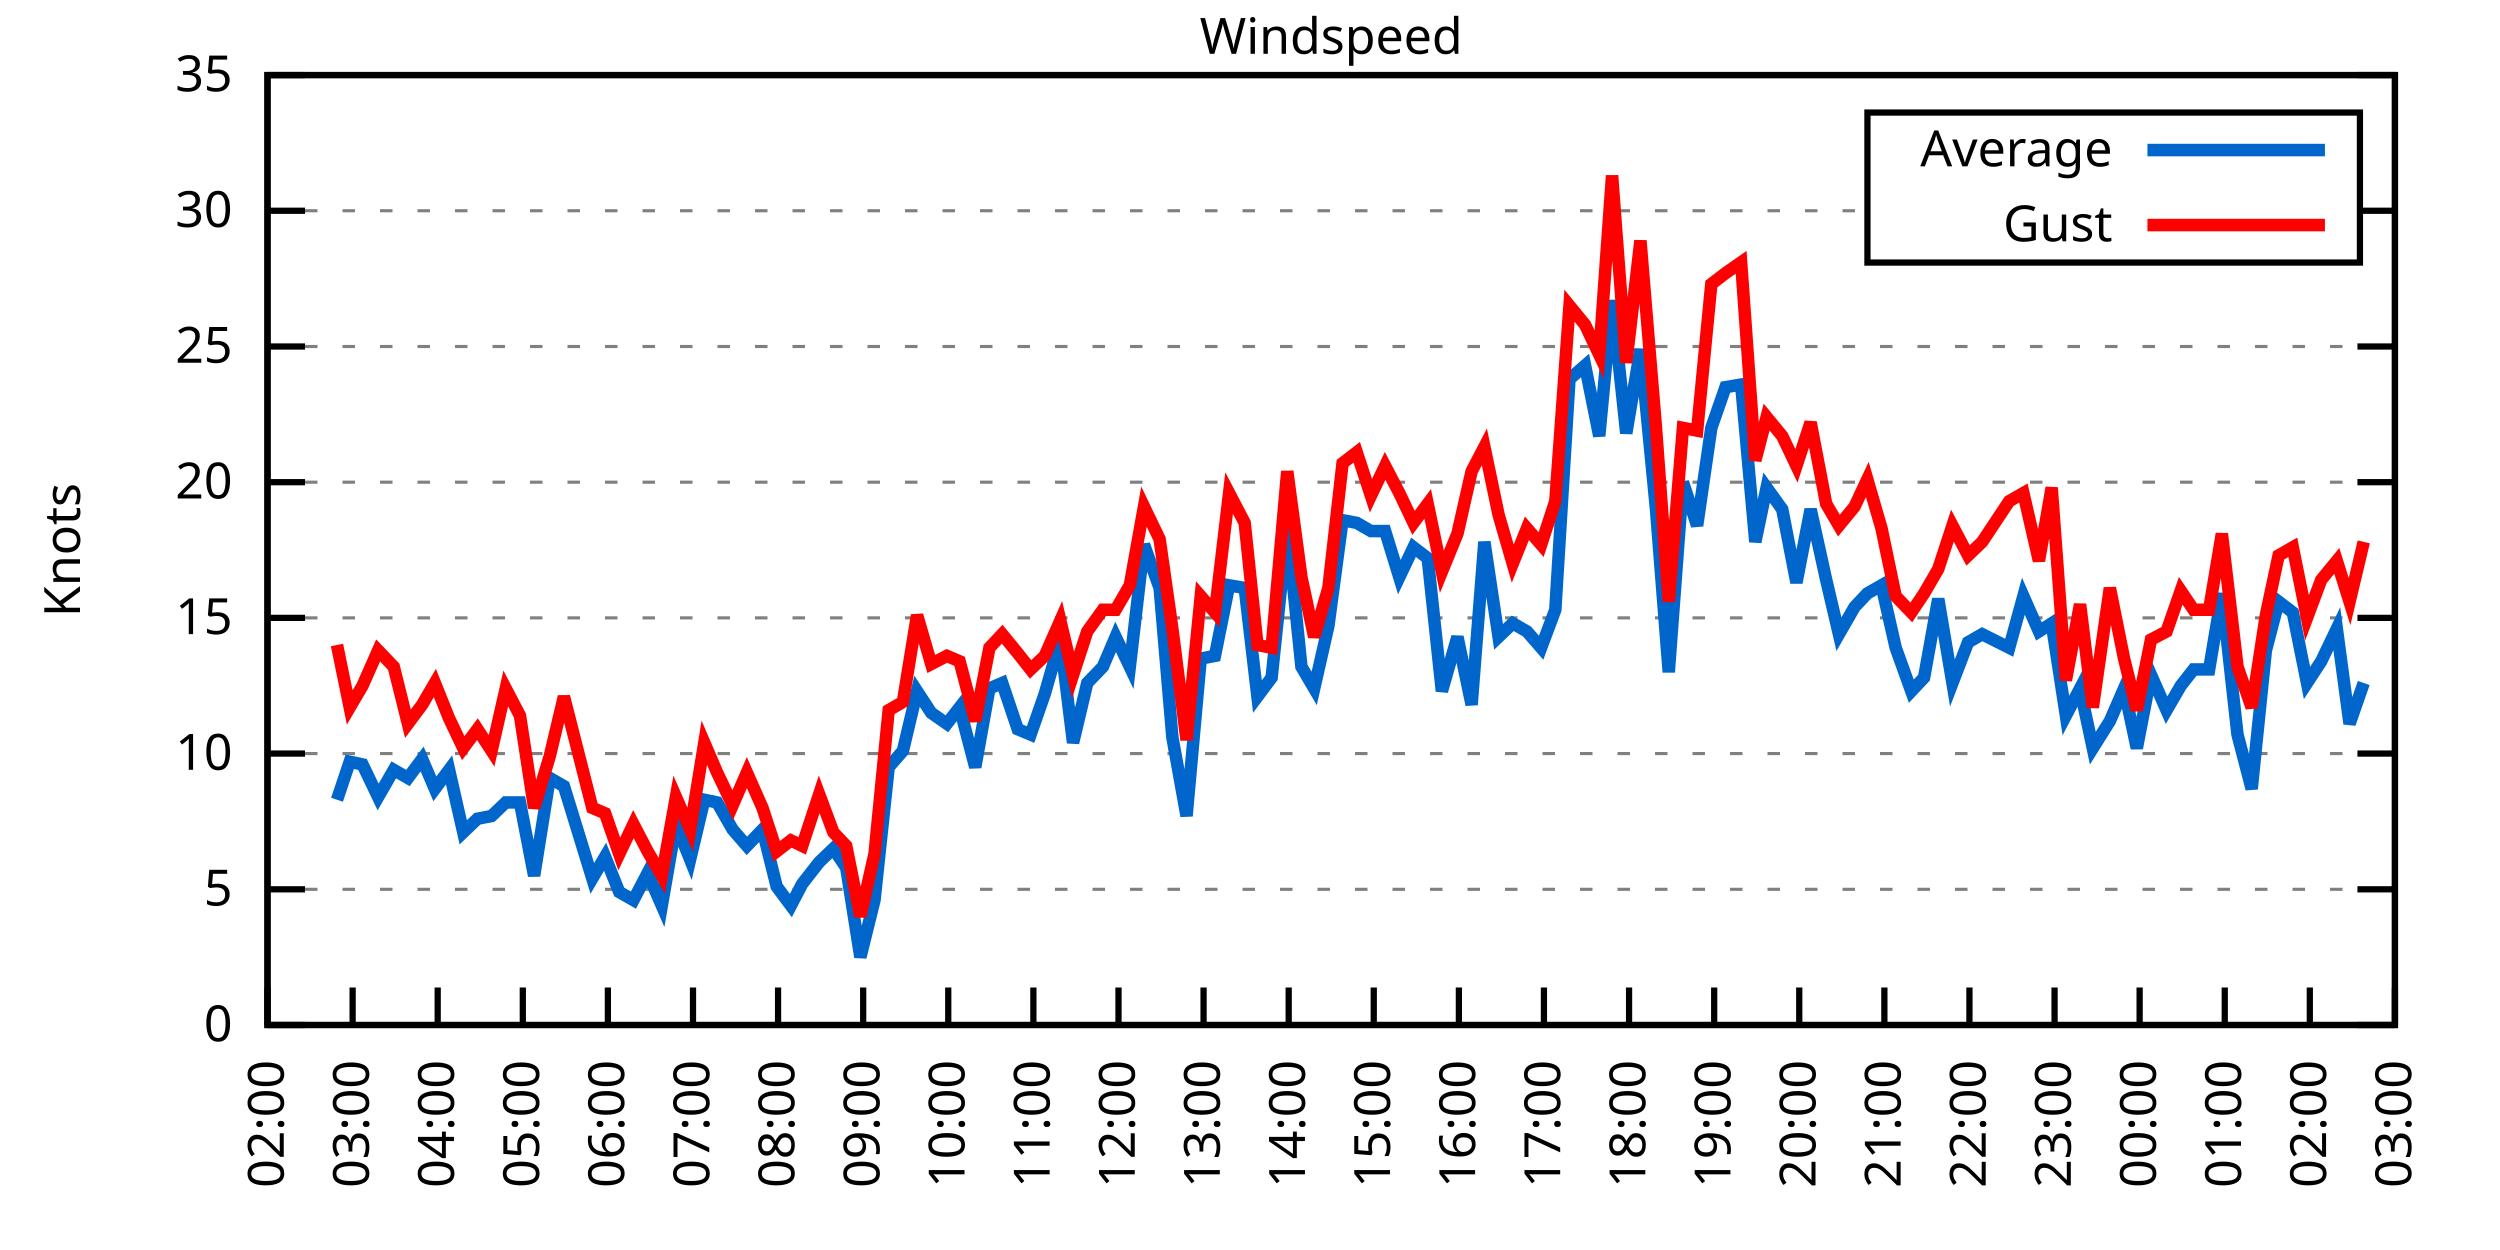
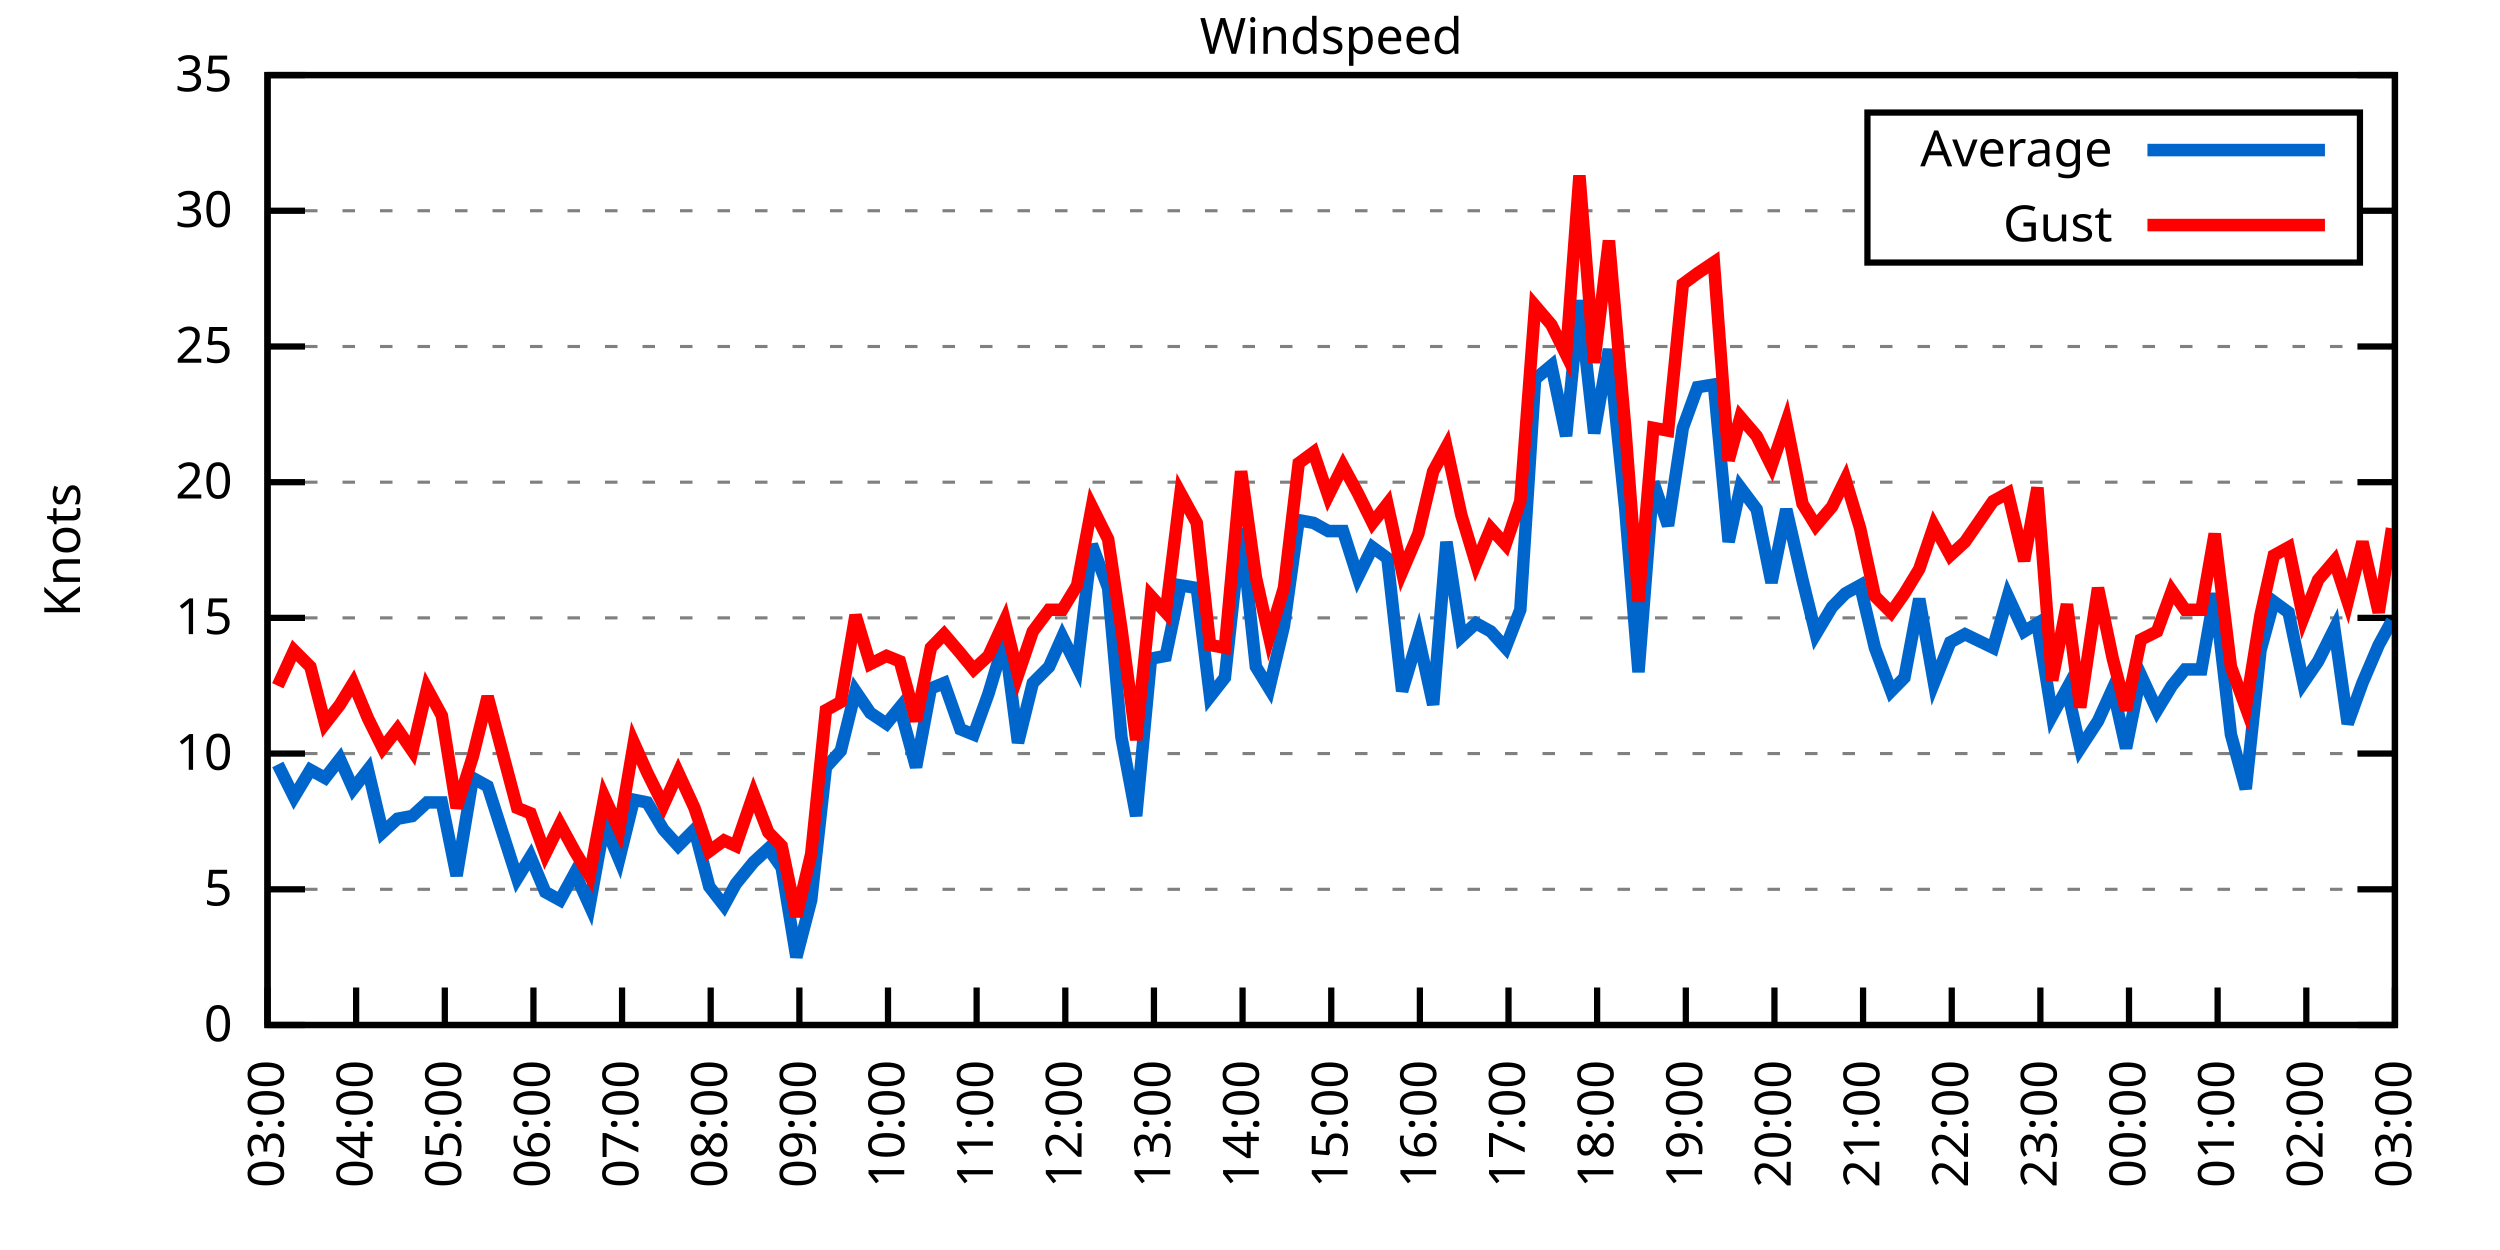
<svg xmlns="http://www.w3.org/2000/svg" xmlns:xlink="http://www.w3.org/1999/xlink" width="400" height="200" viewBox="0 0 400 200">
  <g id="gnuplot_canvas">
    <rect x="0" y="0" width="400" height="200" fill="none" />
    <defs>
      <circle id="gpDot" r="0.5" stroke-width="0.5" stroke="currentColor" />
      <path id="gpPt0" stroke-width="0.333" stroke="currentColor" d="M-1,0 h2 M0,-1 v2" />
      <path id="gpPt1" stroke-width="0.333" stroke="currentColor" d="M-1,-1 L1,1 M1,-1 L-1,1" />
      <path id="gpPt2" stroke-width="0.333" stroke="currentColor" d="M-1,0 L1,0 M0,-1 L0,1 M-1,-1 L1,1 M-1,1 L1,-1" />
      <rect id="gpPt3" stroke-width="0.333" stroke="currentColor" x="-1" y="-1" width="2" height="2" />
      <rect id="gpPt4" stroke-width="0.333" stroke="currentColor" fill="currentColor" x="-1" y="-1" width="2" height="2" />
      <circle id="gpPt5" stroke-width="0.333" stroke="currentColor" cx="0" cy="0" r="1" />
      <use xlink:href="#gpPt5" id="gpPt6" fill="currentColor" stroke="none" />
      <path id="gpPt7" stroke-width="0.333" stroke="currentColor" d="M0,-1.33 L-1.33,0.67 L1.33,0.67 z" />
      <use xlink:href="#gpPt7" id="gpPt8" fill="currentColor" stroke="none" />
      <use xlink:href="#gpPt7" id="gpPt9" stroke="currentColor" transform="rotate(180)" />
      <use xlink:href="#gpPt9" id="gpPt10" fill="currentColor" stroke="none" />
      <use xlink:href="#gpPt3" id="gpPt11" stroke="currentColor" transform="rotate(45)" />
      <use xlink:href="#gpPt11" id="gpPt12" fill="currentColor" stroke="none" />
      <path id="gpPt13" stroke-width="0.333" stroke="currentColor" d="M0,1.330 L1.265,0.411 L0.782,-1.067 L-0.782,-1.076 L-1.265,0.411 z" />
      <use xlink:href="#gpPt13" id="gpPt14" fill="currentColor" stroke="none" />
      <filter id="textbox" filterUnits="objectBoundingBox" x="0" y="0" height="1" width="1">
        <feFlood flood-color="white" flood-opacity="1" result="bgnd" />
        <feComposite in="SourceGraphic" in2="bgnd" operator="atop" />
      </filter>
      <filter id="greybox" filterUnits="objectBoundingBox" x="0" y="0" height="1" width="1">
        <feFlood flood-color="lightgrey" flood-opacity="1" result="grey" />
        <feComposite in="SourceGraphic" in2="grey" operator="atop" />
      </filter>
    </defs>
    <g fill="none" color="white" stroke="currentColor" stroke-width="1.00" stroke-linecap="butt" stroke-linejoin="miter">
</g>
    <g fill="none" color="black" stroke="currentColor" stroke-width="1.00" stroke-linecap="butt" stroke-linejoin="miter">
      <g stroke="none" shape-rendering="crispEdges">
        <polygon fill="rgb(255, 255, 255)" points="42.80,164.00 383.18,164.00 383.18,12.02 42.80,12.02 " />
      </g>
    </g>
    <g fill="none" color="black" stroke="currentColor" stroke-width="1.00" stroke-linecap="butt" stroke-linejoin="miter">
</g>
    <g fill="none" color="black" stroke="black" stroke-width="0.50" stroke-linecap="butt" stroke-linejoin="miter">
</g>
    <g fill="none" color="gray" stroke="currentColor" stroke-width="0.50" stroke-linecap="butt" stroke-linejoin="miter">
      <path stroke="gray" stroke-dasharray="2,4" class="gridline" d="M42.80,164.00 L383.19,164.00  " />
    </g>
    <g fill="none" color="gray" stroke="gray" stroke-width="1.00" stroke-linecap="butt" stroke-linejoin="miter">
</g>
    <g fill="none" color="black" stroke="currentColor" stroke-width="1.00" stroke-linecap="butt" stroke-linejoin="miter">
      <path stroke="black" d="M42.80,164.00 L48.80,164.00 M383.19,164.00 L377.19,164.00  " />
      <g transform="translate(37.20,166.60)" stroke="none" fill="black" font-family="Sans" font-size="8.00" text-anchor="end">
        <text>
          <tspan font-family="Sans"> 0</tspan>
        </text>
      </g>
    </g>
    <g fill="none" color="black" stroke="currentColor" stroke-width="1.00" stroke-linecap="butt" stroke-linejoin="miter">
</g>
    <g fill="none" color="black" stroke="black" stroke-width="0.50" stroke-linecap="butt" stroke-linejoin="miter">
</g>
    <g fill="none" color="gray" stroke="currentColor" stroke-width="0.50" stroke-linecap="butt" stroke-linejoin="miter">
      <path stroke="gray" stroke-dasharray="2,4" class="gridline" d="M42.80,142.29 L383.19,142.29  " />
    </g>
    <g fill="none" color="gray" stroke="gray" stroke-width="1.00" stroke-linecap="butt" stroke-linejoin="miter">
</g>
    <g fill="none" color="black" stroke="currentColor" stroke-width="1.00" stroke-linecap="butt" stroke-linejoin="miter">
      <path stroke="black" d="M42.80,142.29 L48.80,142.29 M383.19,142.29 L377.19,142.29  " />
      <g transform="translate(37.20,144.89)" stroke="none" fill="black" font-family="Sans" font-size="8.00" text-anchor="end">
        <text>
          <tspan font-family="Sans"> 5</tspan>
        </text>
      </g>
    </g>
    <g fill="none" color="black" stroke="currentColor" stroke-width="1.00" stroke-linecap="butt" stroke-linejoin="miter">
</g>
    <g fill="none" color="black" stroke="black" stroke-width="0.50" stroke-linecap="butt" stroke-linejoin="miter">
</g>
    <g fill="none" color="gray" stroke="currentColor" stroke-width="0.50" stroke-linecap="butt" stroke-linejoin="miter">
      <path stroke="gray" stroke-dasharray="2,4" class="gridline" d="M42.80,120.57 L383.19,120.57  " />
    </g>
    <g fill="none" color="gray" stroke="gray" stroke-width="1.00" stroke-linecap="butt" stroke-linejoin="miter">
</g>
    <g fill="none" color="black" stroke="currentColor" stroke-width="1.00" stroke-linecap="butt" stroke-linejoin="miter">
      <path stroke="black" d="M42.80,120.57 L48.80,120.57 M383.19,120.57 L377.19,120.57  " />
      <g transform="translate(37.20,123.17)" stroke="none" fill="black" font-family="Sans" font-size="8.00" text-anchor="end">
        <text>
          <tspan font-family="Sans"> 10</tspan>
        </text>
      </g>
    </g>
    <g fill="none" color="black" stroke="currentColor" stroke-width="1.00" stroke-linecap="butt" stroke-linejoin="miter">
</g>
    <g fill="none" color="black" stroke="black" stroke-width="0.50" stroke-linecap="butt" stroke-linejoin="miter">
</g>
    <g fill="none" color="gray" stroke="currentColor" stroke-width="0.50" stroke-linecap="butt" stroke-linejoin="miter">
      <path stroke="gray" stroke-dasharray="2,4" class="gridline" d="M42.80,98.86 L383.19,98.86  " />
    </g>
    <g fill="none" color="gray" stroke="gray" stroke-width="1.00" stroke-linecap="butt" stroke-linejoin="miter">
</g>
    <g fill="none" color="black" stroke="currentColor" stroke-width="1.00" stroke-linecap="butt" stroke-linejoin="miter">
      <path stroke="black" d="M42.80,98.86 L48.80,98.86 M383.19,98.86 L377.19,98.86  " />
      <g transform="translate(37.20,101.46)" stroke="none" fill="black" font-family="Sans" font-size="8.00" text-anchor="end">
        <text>
          <tspan font-family="Sans"> 15</tspan>
        </text>
      </g>
    </g>
    <g fill="none" color="black" stroke="currentColor" stroke-width="1.00" stroke-linecap="butt" stroke-linejoin="miter">
</g>
    <g fill="none" color="black" stroke="black" stroke-width="0.50" stroke-linecap="butt" stroke-linejoin="miter">
</g>
    <g fill="none" color="gray" stroke="currentColor" stroke-width="0.50" stroke-linecap="butt" stroke-linejoin="miter">
      <path stroke="gray" stroke-dasharray="2,4" class="gridline" d="M42.80,77.15 L383.19,77.15  " />
    </g>
    <g fill="none" color="gray" stroke="gray" stroke-width="1.00" stroke-linecap="butt" stroke-linejoin="miter">
</g>
    <g fill="none" color="black" stroke="currentColor" stroke-width="1.00" stroke-linecap="butt" stroke-linejoin="miter">
      <path stroke="black" d="M42.80,77.15 L48.80,77.15 M383.19,77.15 L377.19,77.15  " />
      <g transform="translate(37.20,79.75)" stroke="none" fill="black" font-family="Sans" font-size="8.00" text-anchor="end">
        <text>
          <tspan font-family="Sans"> 20</tspan>
        </text>
      </g>
    </g>
    <g fill="none" color="black" stroke="currentColor" stroke-width="1.00" stroke-linecap="butt" stroke-linejoin="miter">
</g>
    <g fill="none" color="black" stroke="black" stroke-width="0.50" stroke-linecap="butt" stroke-linejoin="miter">
</g>
    <g fill="none" color="gray" stroke="currentColor" stroke-width="0.50" stroke-linecap="butt" stroke-linejoin="miter">
      <path stroke="gray" stroke-dasharray="2,4" class="gridline" d="M42.80,55.44 L383.19,55.44  " />
    </g>
    <g fill="none" color="gray" stroke="gray" stroke-width="1.00" stroke-linecap="butt" stroke-linejoin="miter">
</g>
    <g fill="none" color="black" stroke="currentColor" stroke-width="1.00" stroke-linecap="butt" stroke-linejoin="miter">
      <path stroke="black" d="M42.80,55.44 L48.80,55.44 M383.19,55.44 L377.19,55.44  " />
      <g transform="translate(37.20,58.04)" stroke="none" fill="black" font-family="Sans" font-size="8.00" text-anchor="end">
        <text>
          <tspan font-family="Sans"> 25</tspan>
        </text>
      </g>
    </g>
    <g fill="none" color="black" stroke="currentColor" stroke-width="1.00" stroke-linecap="butt" stroke-linejoin="miter">
</g>
    <g fill="none" color="black" stroke="black" stroke-width="0.50" stroke-linecap="butt" stroke-linejoin="miter">
</g>
    <g fill="none" color="gray" stroke="currentColor" stroke-width="0.50" stroke-linecap="butt" stroke-linejoin="miter">
      <path stroke="gray" stroke-dasharray="2,4" class="gridline" d="M42.80,33.72 L298.79,33.72 M377.59,33.72 L383.19,33.72  " />
    </g>
    <g fill="none" color="gray" stroke="gray" stroke-width="1.00" stroke-linecap="butt" stroke-linejoin="miter">
</g>
    <g fill="none" color="black" stroke="currentColor" stroke-width="1.00" stroke-linecap="butt" stroke-linejoin="miter">
      <path stroke="black" d="M42.80,33.72 L48.80,33.72 M383.19,33.72 L377.19,33.72  " />
      <g transform="translate(37.20,36.32)" stroke="none" fill="black" font-family="Sans" font-size="8.00" text-anchor="end">
        <text>
          <tspan font-family="Sans"> 30</tspan>
        </text>
      </g>
    </g>
    <g fill="none" color="black" stroke="currentColor" stroke-width="1.00" stroke-linecap="butt" stroke-linejoin="miter">
</g>
    <g fill="none" color="black" stroke="black" stroke-width="0.50" stroke-linecap="butt" stroke-linejoin="miter">
</g>
    <g fill="none" color="gray" stroke="currentColor" stroke-width="0.50" stroke-linecap="butt" stroke-linejoin="miter">
      <path stroke="gray" stroke-dasharray="2,4" class="gridline" d="M42.80,12.01 L383.19,12.01  " />
    </g>
    <g fill="none" color="gray" stroke="gray" stroke-width="1.00" stroke-linecap="butt" stroke-linejoin="miter">
</g>
    <g fill="none" color="black" stroke="currentColor" stroke-width="1.00" stroke-linecap="butt" stroke-linejoin="miter">
      <path stroke="black" d="M42.80,12.01 L48.80,12.01 M383.19,12.01 L377.19,12.01  " />
      <g transform="translate(37.20,14.61)" stroke="none" fill="black" font-family="Sans" font-size="8.00" text-anchor="end">
        <text>
          <tspan font-family="Sans"> 35</tspan>
        </text>
      </g>
    </g>
    <g fill="none" color="black" stroke="currentColor" stroke-width="1.00" stroke-linecap="butt" stroke-linejoin="miter">
      <path stroke="black" d="M42.80,164.00 L42.80,158.00  " />
      <g transform="translate(45.40,169.60) rotate(270.00)" stroke="none" fill="black" font-family="Sans" font-size="8.00" text-anchor="end">
        <text>
-           <tspan font-family="Sans">02:00</tspan>
-         </text>
-       </g>
-     </g>
-     <g fill="none" color="black" stroke="currentColor" stroke-width="1.00" stroke-linecap="butt" stroke-linejoin="miter">
-       <path stroke="black" d="M56.42,164.00 L56.42,158.00  " />
-       <g transform="translate(59.02,169.60) rotate(270.00)" stroke="none" fill="black" font-family="Sans" font-size="8.00" text-anchor="end">
-         <text>
          <tspan font-family="Sans">03:00</tspan>
        </text>
      </g>
    </g>
    <g fill="none" color="black" stroke="currentColor" stroke-width="1.00" stroke-linecap="butt" stroke-linejoin="miter">
-       <path stroke="black" d="M70.03,164.00 L70.03,158.00  " />
-       <g transform="translate(72.63,169.60) rotate(270.00)" stroke="none" fill="black" font-family="Sans" font-size="8.00" text-anchor="end">
+       <path stroke="black" d="M56.98,164.00 L56.98,158.00  " />
+       <g transform="translate(59.58,169.60) rotate(270.00)" stroke="none" fill="black" font-family="Sans" font-size="8.00" text-anchor="end">
        <text>
          <tspan font-family="Sans">04:00</tspan>
        </text>
      </g>
    </g>
    <g fill="none" color="black" stroke="currentColor" stroke-width="1.00" stroke-linecap="butt" stroke-linejoin="miter">
-       <path stroke="black" d="M83.65,164.00 L83.65,158.00  " />
-       <g transform="translate(86.25,169.60) rotate(270.00)" stroke="none" fill="black" font-family="Sans" font-size="8.00" text-anchor="end">
+       <path stroke="black" d="M71.17,164.00 L71.17,158.00  " />
+       <g transform="translate(73.77,169.60) rotate(270.00)" stroke="none" fill="black" font-family="Sans" font-size="8.00" text-anchor="end">
        <text>
          <tspan font-family="Sans">05:00</tspan>
        </text>
      </g>
    </g>
    <g fill="none" color="black" stroke="currentColor" stroke-width="1.00" stroke-linecap="butt" stroke-linejoin="miter">
-       <path stroke="black" d="M97.26,164.00 L97.26,158.00  " />
-       <g transform="translate(99.86,169.60) rotate(270.00)" stroke="none" fill="black" font-family="Sans" font-size="8.00" text-anchor="end">
+       <path stroke="black" d="M85.35,164.00 L85.35,158.00  " />
+       <g transform="translate(87.95,169.60) rotate(270.00)" stroke="none" fill="black" font-family="Sans" font-size="8.00" text-anchor="end">
        <text>
          <tspan font-family="Sans">06:00</tspan>
        </text>
      </g>
    </g>
    <g fill="none" color="black" stroke="currentColor" stroke-width="1.00" stroke-linecap="butt" stroke-linejoin="miter">
-       <path stroke="black" d="M110.88,164.00 L110.88,158.00  " />
-       <g transform="translate(113.48,169.60) rotate(270.00)" stroke="none" fill="black" font-family="Sans" font-size="8.00" text-anchor="end">
+       <path stroke="black" d="M99.53,164.00 L99.53,158.00  " />
+       <g transform="translate(102.13,169.60) rotate(270.00)" stroke="none" fill="black" font-family="Sans" font-size="8.00" text-anchor="end">
        <text>
          <tspan font-family="Sans">07:00</tspan>
        </text>
      </g>
    </g>
    <g fill="none" color="black" stroke="currentColor" stroke-width="1.00" stroke-linecap="butt" stroke-linejoin="miter">
-       <path stroke="black" d="M124.49,164.00 L124.49,158.00  " />
-       <g transform="translate(127.09,169.60) rotate(270.00)" stroke="none" fill="black" font-family="Sans" font-size="8.00" text-anchor="end">
+       <path stroke="black" d="M113.71,164.00 L113.71,158.00  " />
+       <g transform="translate(116.31,169.60) rotate(270.00)" stroke="none" fill="black" font-family="Sans" font-size="8.00" text-anchor="end">
        <text>
          <tspan font-family="Sans">08:00</tspan>
        </text>
      </g>
    </g>
    <g fill="none" color="black" stroke="currentColor" stroke-width="1.00" stroke-linecap="butt" stroke-linejoin="miter">
-       <path stroke="black" d="M138.11,164.00 L138.11,158.00  " />
-       <g transform="translate(140.71,169.60) rotate(270.00)" stroke="none" fill="black" font-family="Sans" font-size="8.00" text-anchor="end">
+       <path stroke="black" d="M127.90,164.00 L127.90,158.00  " />
+       <g transform="translate(130.50,169.60) rotate(270.00)" stroke="none" fill="black" font-family="Sans" font-size="8.00" text-anchor="end">
        <text>
          <tspan font-family="Sans">09:00</tspan>
        </text>
      </g>
    </g>
    <g fill="none" color="black" stroke="currentColor" stroke-width="1.00" stroke-linecap="butt" stroke-linejoin="miter">
-       <path stroke="black" d="M151.72,164.00 L151.72,158.00  " />
-       <g transform="translate(154.32,169.60) rotate(270.00)" stroke="none" fill="black" font-family="Sans" font-size="8.00" text-anchor="end">
+       <path stroke="black" d="M142.08,164.00 L142.08,158.00  " />
+       <g transform="translate(144.68,169.60) rotate(270.00)" stroke="none" fill="black" font-family="Sans" font-size="8.00" text-anchor="end">
        <text>
          <tspan font-family="Sans">10:00</tspan>
        </text>
      </g>
    </g>
    <g fill="none" color="black" stroke="currentColor" stroke-width="1.00" stroke-linecap="butt" stroke-linejoin="miter">
-       <path stroke="black" d="M165.34,164.00 L165.34,158.00  " />
-       <g transform="translate(167.94,169.60) rotate(270.00)" stroke="none" fill="black" font-family="Sans" font-size="8.00" text-anchor="end">
+       <path stroke="black" d="M156.26,164.00 L156.26,158.00  " />
+       <g transform="translate(158.86,169.60) rotate(270.00)" stroke="none" fill="black" font-family="Sans" font-size="8.00" text-anchor="end">
        <text>
          <tspan font-family="Sans">11:00</tspan>
        </text>
      </g>
    </g>
    <g fill="none" color="black" stroke="currentColor" stroke-width="1.00" stroke-linecap="butt" stroke-linejoin="miter">
-       <path stroke="black" d="M178.96,164.00 L178.96,158.00  " />
-       <g transform="translate(181.56,169.60) rotate(270.00)" stroke="none" fill="black" font-family="Sans" font-size="8.00" text-anchor="end">
+       <path stroke="black" d="M170.45,164.00 L170.45,158.00  " />
+       <g transform="translate(173.05,169.60) rotate(270.00)" stroke="none" fill="black" font-family="Sans" font-size="8.00" text-anchor="end">
        <text>
          <tspan font-family="Sans">12:00</tspan>
        </text>
      </g>
    </g>
    <g fill="none" color="black" stroke="currentColor" stroke-width="1.00" stroke-linecap="butt" stroke-linejoin="miter">
-       <path stroke="black" d="M192.57,164.00 L192.57,158.00  " />
-       <g transform="translate(195.17,169.60) rotate(270.00)" stroke="none" fill="black" font-family="Sans" font-size="8.00" text-anchor="end">
+       <path stroke="black" d="M184.63,164.00 L184.63,158.00  " />
+       <g transform="translate(187.23,169.60) rotate(270.00)" stroke="none" fill="black" font-family="Sans" font-size="8.00" text-anchor="end">
        <text>
          <tspan font-family="Sans">13:00</tspan>
        </text>
      </g>
    </g>
    <g fill="none" color="black" stroke="currentColor" stroke-width="1.00" stroke-linecap="butt" stroke-linejoin="miter">
-       <path stroke="black" d="M206.19,164.00 L206.19,158.00  " />
-       <g transform="translate(208.79,169.60) rotate(270.00)" stroke="none" fill="black" font-family="Sans" font-size="8.00" text-anchor="end">
+       <path stroke="black" d="M198.81,164.00 L198.81,158.00  " />
+       <g transform="translate(201.41,169.60) rotate(270.00)" stroke="none" fill="black" font-family="Sans" font-size="8.00" text-anchor="end">
        <text>
          <tspan font-family="Sans">14:00</tspan>
        </text>
      </g>
    </g>
    <g fill="none" color="black" stroke="currentColor" stroke-width="1.00" stroke-linecap="butt" stroke-linejoin="miter">
-       <path stroke="black" d="M219.80,164.00 L219.80,158.00  " />
-       <g transform="translate(222.40,169.60) rotate(270.00)" stroke="none" fill="black" font-family="Sans" font-size="8.00" text-anchor="end">
+       <path stroke="black" d="M213.00,164.00 L213.00,158.00  " />
+       <g transform="translate(215.60,169.60) rotate(270.00)" stroke="none" fill="black" font-family="Sans" font-size="8.00" text-anchor="end">
        <text>
          <tspan font-family="Sans">15:00</tspan>
        </text>
      </g>
    </g>
    <g fill="none" color="black" stroke="currentColor" stroke-width="1.00" stroke-linecap="butt" stroke-linejoin="miter">
-       <path stroke="black" d="M233.42,164.00 L233.42,158.00  " />
-       <g transform="translate(236.02,169.60) rotate(270.00)" stroke="none" fill="black" font-family="Sans" font-size="8.00" text-anchor="end">
+       <path stroke="black" d="M227.18,164.00 L227.18,158.00  " />
+       <g transform="translate(229.78,169.60) rotate(270.00)" stroke="none" fill="black" font-family="Sans" font-size="8.00" text-anchor="end">
        <text>
          <tspan font-family="Sans">16:00</tspan>
        </text>
      </g>
    </g>
    <g fill="none" color="black" stroke="currentColor" stroke-width="1.00" stroke-linecap="butt" stroke-linejoin="miter">
-       <path stroke="black" d="M247.03,164.00 L247.03,158.00  " />
-       <g transform="translate(249.63,169.60) rotate(270.00)" stroke="none" fill="black" font-family="Sans" font-size="8.00" text-anchor="end">
+       <path stroke="black" d="M241.36,164.00 L241.36,158.00  " />
+       <g transform="translate(243.96,169.60) rotate(270.00)" stroke="none" fill="black" font-family="Sans" font-size="8.00" text-anchor="end">
        <text>
          <tspan font-family="Sans">17:00</tspan>
        </text>
      </g>
    </g>
    <g fill="none" color="black" stroke="currentColor" stroke-width="1.00" stroke-linecap="butt" stroke-linejoin="miter">
-       <path stroke="black" d="M260.65,164.00 L260.65,158.00  " />
-       <g transform="translate(263.25,169.60) rotate(270.00)" stroke="none" fill="black" font-family="Sans" font-size="8.00" text-anchor="end">
+       <path stroke="black" d="M255.54,164.00 L255.54,158.00  " />
+       <g transform="translate(258.14,169.60) rotate(270.00)" stroke="none" fill="black" font-family="Sans" font-size="8.00" text-anchor="end">
        <text>
          <tspan font-family="Sans">18:00</tspan>
        </text>
      </g>
    </g>
    <g fill="none" color="black" stroke="currentColor" stroke-width="1.00" stroke-linecap="butt" stroke-linejoin="miter">
-       <path stroke="black" d="M274.27,164.00 L274.27,158.00  " />
-       <g transform="translate(276.87,169.60) rotate(270.00)" stroke="none" fill="black" font-family="Sans" font-size="8.00" text-anchor="end">
+       <path stroke="black" d="M269.73,164.00 L269.73,158.00  " />
+       <g transform="translate(272.33,169.60) rotate(270.00)" stroke="none" fill="black" font-family="Sans" font-size="8.00" text-anchor="end">
        <text>
          <tspan font-family="Sans">19:00</tspan>
        </text>
      </g>
    </g>
    <g fill="none" color="black" stroke="currentColor" stroke-width="1.00" stroke-linecap="butt" stroke-linejoin="miter">
-       <path stroke="black" d="M287.88,164.00 L287.88,158.00  " />
-       <g transform="translate(290.48,169.60) rotate(270.00)" stroke="none" fill="black" font-family="Sans" font-size="8.00" text-anchor="end">
+       <path stroke="black" d="M283.91,164.00 L283.91,158.00  " />
+       <g transform="translate(286.51,169.60) rotate(270.00)" stroke="none" fill="black" font-family="Sans" font-size="8.00" text-anchor="end">
        <text>
          <tspan font-family="Sans">20:00</tspan>
        </text>
      </g>
    </g>
    <g fill="none" color="black" stroke="currentColor" stroke-width="1.00" stroke-linecap="butt" stroke-linejoin="miter">
-       <path stroke="black" d="M301.50,164.00 L301.50,158.00  " />
-       <g transform="translate(304.10,169.60) rotate(270.00)" stroke="none" fill="black" font-family="Sans" font-size="8.00" text-anchor="end">
+       <path stroke="black" d="M298.09,164.00 L298.09,158.00  " />
+       <g transform="translate(300.69,169.60) rotate(270.00)" stroke="none" fill="black" font-family="Sans" font-size="8.00" text-anchor="end">
        <text>
          <tspan font-family="Sans">21:00</tspan>
        </text>
      </g>
    </g>
    <g fill="none" color="black" stroke="currentColor" stroke-width="1.00" stroke-linecap="butt" stroke-linejoin="miter">
-       <path stroke="black" d="M315.11,164.00 L315.11,158.00  " />
-       <g transform="translate(317.71,169.60) rotate(270.00)" stroke="none" fill="black" font-family="Sans" font-size="8.00" text-anchor="end">
+       <path stroke="black" d="M312.28,164.00 L312.28,158.00  " />
+       <g transform="translate(314.88,169.60) rotate(270.00)" stroke="none" fill="black" font-family="Sans" font-size="8.00" text-anchor="end">
        <text>
          <tspan font-family="Sans">22:00</tspan>
        </text>
      </g>
    </g>
    <g fill="none" color="black" stroke="currentColor" stroke-width="1.00" stroke-linecap="butt" stroke-linejoin="miter">
-       <path stroke="black" d="M328.73,164.00 L328.73,158.00  " />
-       <g transform="translate(331.33,169.60) rotate(270.00)" stroke="none" fill="black" font-family="Sans" font-size="8.00" text-anchor="end">
+       <path stroke="black" d="M326.46,164.00 L326.46,158.00  " />
+       <g transform="translate(329.06,169.60) rotate(270.00)" stroke="none" fill="black" font-family="Sans" font-size="8.00" text-anchor="end">
        <text>
          <tspan font-family="Sans">23:00</tspan>
        </text>
      </g>
    </g>
    <g fill="none" color="black" stroke="currentColor" stroke-width="1.00" stroke-linecap="butt" stroke-linejoin="miter">
-       <path stroke="black" d="M342.34,164.00 L342.34,158.00  " />
-       <g transform="translate(344.94,169.60) rotate(270.00)" stroke="none" fill="black" font-family="Sans" font-size="8.00" text-anchor="end">
+       <path stroke="black" d="M340.64,164.00 L340.64,158.00  " />
+       <g transform="translate(343.24,169.60) rotate(270.00)" stroke="none" fill="black" font-family="Sans" font-size="8.00" text-anchor="end">
        <text>
          <tspan font-family="Sans">00:00</tspan>
        </text>
      </g>
    </g>
    <g fill="none" color="black" stroke="currentColor" stroke-width="1.00" stroke-linecap="butt" stroke-linejoin="miter">
-       <path stroke="black" d="M355.96,164.00 L355.96,158.00  " />
-       <g transform="translate(358.56,169.60) rotate(270.00)" stroke="none" fill="black" font-family="Sans" font-size="8.00" text-anchor="end">
+       <path stroke="black" d="M354.82,164.00 L354.82,158.00  " />
+       <g transform="translate(357.42,169.60) rotate(270.00)" stroke="none" fill="black" font-family="Sans" font-size="8.00" text-anchor="end">
        <text>
          <tspan font-family="Sans">01:00</tspan>
        </text>
      </g>
    </g>
    <g fill="none" color="black" stroke="currentColor" stroke-width="1.00" stroke-linecap="butt" stroke-linejoin="miter">
-       <path stroke="black" d="M369.57,164.00 L369.57,158.00  " />
-       <g transform="translate(372.17,169.60) rotate(270.00)" stroke="none" fill="black" font-family="Sans" font-size="8.00" text-anchor="end">
+       <path stroke="black" d="M369.01,164.00 L369.01,158.00  " />
+       <g transform="translate(371.61,169.60) rotate(270.00)" stroke="none" fill="black" font-family="Sans" font-size="8.00" text-anchor="end">
        <text>
          <tspan font-family="Sans">02:00</tspan>
        </text>
      </g>
    </g>
    <g fill="none" color="black" stroke="currentColor" stroke-width="1.00" stroke-linecap="butt" stroke-linejoin="miter">
      <path stroke="black" d="M383.19,164.00 L383.19,158.00  " />
      <g transform="translate(385.79,169.60) rotate(270.00)" stroke="none" fill="black" font-family="Sans" font-size="8.00" text-anchor="end">
        <text>
          <tspan font-family="Sans">03:00</tspan>
        </text>
      </g>
    </g>
    <g fill="none" color="black" stroke="currentColor" stroke-width="1.00" stroke-linecap="butt" stroke-linejoin="miter">
</g>
    <g fill="none" color="black" stroke="currentColor" stroke-width="1.00" stroke-linecap="butt" stroke-linejoin="miter">
      <path stroke="black" d="M42.80,12.01 L42.80,164.00 L383.19,164.00 L383.19,12.01 L42.80,12.01 Z  " />
    </g>
    <g fill="none" color="black" stroke="currentColor" stroke-width="1.00" stroke-linecap="butt" stroke-linejoin="miter">
</g>
    <g fill="none" color="black" stroke="currentColor" stroke-width="1.00" stroke-linecap="butt" stroke-linejoin="miter">
      <path stroke="black" d="M298.79,42.01 L298.79,18.01 L377.59,18.01 L377.59,42.01 L298.79,42.01 Z  " />
    </g>
    <g id="Windspeed_plot_1">
      <g fill="none" color="white" stroke="black" stroke-width="2.00" stroke-linecap="butt" stroke-linejoin="miter">
</g>
      <g fill="none" color="black" stroke="currentColor" stroke-width="2.00" stroke-linecap="butt" stroke-linejoin="miter">
        <g transform="translate(337.99,26.61)" stroke="none" fill="black" font-family="Sans" font-size="8.00" text-anchor="end">
          <text>
            <tspan font-family="Sans">Average</tspan>
          </text>
        </g>
      </g>
      <g fill="none" color="black" stroke="currentColor" stroke-width="2.00" stroke-linecap="butt" stroke-linejoin="miter">
-         <path stroke="rgb(  0, 102, 204)" d="M343.59,24.01 L371.99,24.01 M53.92,127.96 L55.96,121.88 L58.00,122.31 L60.50,127.52 L63.00,123.18 L65.27,124.48   L67.54,121.44 L69.58,126.22 L71.85,123.18 L74.12,133.17 L76.39,131.00 L78.65,130.56 L80.92,128.39 L83.19,128.39   L85.46,140.12 L87.96,124.48 L90.23,125.79 L94.77,140.55 L96.81,137.08 L99.08,142.72 L101.35,144.02 L103.62,139.68   L105.89,144.89 L108.15,131.86 L110.42,137.51 L112.69,127.96 L114.74,128.39 L117.23,132.73 L119.50,135.34 L122.00,132.73   L124.27,141.85 L126.54,144.89 L128.35,141.42 L131.07,137.94 L133.34,135.77 L135.39,138.81 L137.66,153.14 L139.92,144.02   L142.19,122.75 L144.46,120.14 L146.73,110.59 L149.00,114.06 L151.50,115.80 L153.54,113.19 L156.04,122.75 L158.31,110.15   L160.35,109.28 L162.84,116.67 L164.89,117.53 L167.16,111.02 L169.65,102.34 L171.69,118.84 L173.96,109.28 L176.46,106.68   L178.50,101.90 L180.77,106.68 L183.04,87.14 L185.54,94.08 L187.58,117.97 L189.85,130.56 L192.12,105.38 L194.39,104.94   L196.66,93.65 L199.15,94.08 L201.19,111.45 L203.46,108.42 L205.96,84.53 L208.23,106.68 L210.27,110.15 L212.54,100.16   L214.81,83.23 L217.08,83.66 L219.35,84.97 L221.62,84.97 L223.89,92.35 L226.16,87.57 L228.43,89.31 L230.70,110.59   L233.19,101.90 L235.46,112.76 L237.50,86.70 L239.77,101.90 L242.04,99.73 L244.31,101.03 L246.58,103.64 L248.85,97.56   L251.12,60.65 L253.61,58.48 L255.88,69.77 L257.93,48.05 L260.20,69.33 L262.47,55.87 L264.96,81.49 L267.00,107.55   L269.27,77.15 L271.54,84.10 L273.81,68.46 L276.08,61.95 L278.58,61.52 L280.85,86.70 L282.66,78.02 L285.16,81.49   L287.43,93.22 L289.70,81.49 L292.19,92.78 L294.23,101.47 L296.73,97.12 L298.77,94.95 L301.04,93.65 L303.31,103.64   L305.81,110.59 L307.85,108.42 L310.12,95.82 L312.39,109.28 L314.89,102.77 L317.15,101.47 L321.47,103.64 L323.74,95.39   L326.23,101.03 L328.27,99.73 L330.54,114.49 L332.81,110.15 L334.85,119.71 L337.58,115.36 L339.85,110.15 L341.89,119.71   L344.16,107.98 L346.65,113.63 L348.92,109.72 L350.97,107.11 L353.46,107.11 L355.50,94.95 L358.00,117.53 L360.27,126.22   L362.54,104.07 L364.58,96.26 L366.85,97.99 L369.12,109.28 L371.39,105.81 L373.89,100.60 L375.93,115.80 L378.20,109.28    " />
+         <path stroke="rgb(  0, 102, 204)" d="M343.59,24.01 L371.99,24.01 M44.45,122.31 L47.05,127.52 L49.66,123.18 L52.02,124.48 L54.38,121.44 L56.51,126.22   L58.87,123.18 L61.24,133.17 L63.60,131.00 L65.97,130.56 L68.33,128.39 L70.69,128.39 L73.06,140.12 L75.66,124.48   L78.02,125.79 L82.75,140.55 L84.88,137.08 L87.24,142.72 L89.60,144.02 L91.97,139.68 L94.33,144.89 L96.70,131.86   L99.06,137.51 L101.42,127.96 L103.55,128.39 L106.15,132.73 L108.51,135.34 L111.11,132.73 L113.48,141.85 L115.84,144.89   L117.73,141.42 L120.57,137.94 L122.93,135.77 L125.06,138.81 L127.42,153.14 L129.79,144.02 L132.15,122.75 L134.52,120.14   L136.88,110.59 L139.24,114.06 L141.84,115.80 L143.97,113.19 L146.57,122.75 L148.94,110.15 L151.06,109.28 L153.66,116.67   L155.79,117.53 L158.15,111.02 L160.75,102.34 L162.88,118.84 L165.25,109.28 L167.85,106.68 L169.97,101.90 L172.34,106.68   L174.70,87.14 L177.30,94.08 L179.43,117.97 L181.79,130.56 L184.16,105.38 L186.52,104.94 L188.88,93.65 L191.48,94.08   L193.61,111.45 L195.98,108.42 L198.58,84.53 L200.94,106.68 L203.07,110.15 L205.43,100.16 L207.79,83.23 L210.16,83.66   L212.52,84.97 L214.89,84.97 L217.25,92.35 L219.61,87.57 L221.98,89.31 L224.34,110.59 L226.94,101.90 L229.31,112.76   L231.43,86.70 L233.80,101.90 L236.16,99.73 L238.52,101.03 L240.89,103.64 L243.25,97.56 L245.62,60.65 L248.22,58.48   L250.58,69.77 L252.71,48.05 L255.07,69.33 L257.43,55.87 L260.04,81.49 L262.16,107.55 L264.53,77.15 L266.89,84.10   L269.25,68.46 L271.62,61.95 L274.22,61.52 L276.58,86.70 L278.47,78.02 L281.07,81.49 L283.44,93.22 L285.80,81.49   L288.40,92.78 L290.53,101.47 L293.13,97.12 L295.26,94.95 L297.62,93.65 L299.98,103.64 L302.58,110.59 L304.71,108.42   L307.08,95.82 L309.44,109.28 L312.04,102.77 L314.40,101.47 L318.89,103.64 L321.26,95.39 L323.86,101.03 L325.99,99.73   L328.35,114.49 L330.71,110.15 L332.84,119.71 L335.68,115.36 L338.04,110.15 L340.17,119.71 L342.53,107.98 L345.13,113.63   L347.50,109.72 L349.62,107.11 L352.22,107.11 L354.35,94.95 L356.95,117.53 L359.32,126.22 L361.68,104.07 L363.81,96.26   L366.17,97.99 L368.53,109.28 L370.90,105.81 L373.50,100.60 L375.63,115.80 L377.99,109.28 L380.59,103.20 L382.72,99.30    " />
      </g>
    </g>
    <g id="Windspeed_plot_2">
      <g fill="none" color="black" stroke="currentColor" stroke-width="2.00" stroke-linecap="butt" stroke-linejoin="miter">
        <g transform="translate(337.99,38.61)" stroke="none" fill="black" font-family="Sans" font-size="8.00" text-anchor="end">
          <text>
            <tspan font-family="Sans">Gust</tspan>
          </text>
        </g>
      </g>
      <g fill="none" color="black" stroke="currentColor" stroke-width="2.00" stroke-linecap="butt" stroke-linejoin="miter">
-         <path stroke="rgb(255,   0,   0)" d="M343.59,36.01 L371.99,36.01 M53.92,103.20 L55.96,113.19 L58.00,109.72 L60.50,104.07 L63.00,106.68 L65.27,115.80   L67.54,112.76 L69.58,109.28 L71.85,114.93 L74.12,119.71 L76.39,116.67 L78.65,120.14 L80.92,110.15 L83.19,114.49   L85.46,129.26 L87.96,121.01 L90.23,111.45 L94.77,129.26 L96.81,130.13 L99.08,136.64 L101.35,131.86 L103.62,136.21   L105.89,140.12 L108.15,127.52 L110.42,132.73 L112.69,118.84 L114.74,123.61 L117.23,128.83 L119.50,123.61 L122.00,129.26   L124.27,136.21 L126.54,134.47 L128.35,135.34 L131.07,127.09 L133.34,133.17 L135.39,135.34 L137.66,146.63 L139.92,136.64   L142.19,113.63 L144.46,112.32 L146.73,98.43 L149.00,106.24 L151.50,104.94 L153.54,105.81 L156.04,115.36 L158.31,103.64   L160.35,101.47 L162.84,104.51 L164.89,107.11 L167.16,104.94 L169.65,99.30 L171.69,107.98 L173.96,101.03 L176.46,97.56   L178.50,97.56 L180.77,93.65 L183.04,81.06 L185.54,86.27 L187.58,100.60 L189.85,118.40 L192.12,95.39 L194.39,97.99   L196.66,78.89 L199.15,83.66 L201.19,103.20 L203.46,103.64 L205.96,75.41 L208.23,92.35 L210.27,101.90 L212.54,94.08   L214.81,74.11 L217.08,72.37 L219.35,79.32 L221.62,74.54 L223.89,78.89 L226.16,83.66 L228.43,80.62 L230.70,91.48   L233.19,85.40 L235.46,75.41 L237.50,71.50 L239.77,82.36 L242.04,90.18 L244.31,84.53 L246.58,87.14 L248.85,80.19   L251.12,48.92 L253.61,51.96 L255.88,56.74 L257.93,28.08 L260.20,58.04 L262.47,38.50 L264.96,68.46 L267.00,96.26   L269.27,68.46 L271.54,68.90 L273.81,45.45 L276.08,43.71 L278.58,41.97 L280.85,73.67 L282.66,66.73 L285.16,69.77   L287.43,74.54 L289.70,67.59 L292.19,80.62 L294.23,84.10 L296.73,81.06 L298.77,76.71 L301.04,84.53 L303.31,95.39   L305.81,97.99 L307.85,94.95 L310.12,91.04 L312.39,84.10 L314.89,88.87 L317.15,86.70 L321.47,80.19 L323.74,78.89   L326.23,89.74 L328.27,78.02 L330.54,108.85 L332.81,96.69 L334.85,113.19 L337.58,94.08 L339.85,105.38 L341.89,113.63   L344.16,102.34 L346.65,101.03 L348.92,94.52 L350.97,97.56 L353.46,97.56 L355.50,85.40 L358.00,106.68 L360.27,113.19   L362.54,98.43 L364.58,88.87 L366.85,87.57 L369.12,98.86 L371.39,92.78 L373.89,89.74 L375.93,96.26 L378.20,86.70    " />
+         <path stroke="rgb(255,   0,   0)" d="M343.59,36.01 L371.99,36.01 M44.45,109.72 L47.05,104.07 L49.66,106.68 L52.02,115.80 L54.38,112.76 L56.51,109.28   L58.87,114.93 L61.24,119.71 L63.60,116.67 L65.97,120.14 L68.33,110.15 L70.69,114.49 L73.06,129.26 L75.66,121.01   L78.02,111.45 L82.75,129.26 L84.88,130.13 L87.24,136.64 L89.60,131.86 L91.97,136.21 L94.33,140.12 L96.70,127.52   L99.06,132.73 L101.42,118.84 L103.55,123.61 L106.15,128.83 L108.51,123.61 L111.11,129.26 L113.48,136.21 L115.84,134.47   L117.73,135.34 L120.57,127.09 L122.93,133.17 L125.06,135.34 L127.42,146.63 L129.79,136.64 L132.15,113.63 L134.52,112.32   L136.88,98.43 L139.24,106.24 L141.84,104.94 L143.97,105.81 L146.57,115.36 L148.94,103.64 L151.06,101.47 L153.66,104.51   L155.79,107.11 L158.15,104.94 L160.75,99.30 L162.88,107.98 L165.25,101.03 L167.85,97.56 L169.97,97.56 L172.34,93.65   L174.70,81.06 L177.30,86.27 L179.43,100.60 L181.79,118.40 L184.16,95.39 L186.52,97.99 L188.88,78.89 L191.48,83.66   L193.61,103.20 L195.98,103.64 L198.58,75.41 L200.94,92.35 L203.07,101.90 L205.43,94.08 L207.79,74.11 L210.16,72.37   L212.52,79.32 L214.89,74.54 L217.25,78.89 L219.61,83.66 L221.98,80.62 L224.34,91.48 L226.94,85.40 L229.31,75.41   L231.43,71.50 L233.80,82.36 L236.16,90.18 L238.52,84.53 L240.89,87.14 L243.25,80.19 L245.62,48.92 L248.22,51.96   L250.58,56.74 L252.71,28.08 L255.07,58.04 L257.43,38.50 L260.04,68.46 L262.16,96.26 L264.53,68.46 L266.89,68.90   L269.25,45.45 L271.62,43.71 L274.22,41.97 L276.58,73.67 L278.47,66.73 L281.07,69.77 L283.44,74.54 L285.80,67.59   L288.40,80.62 L290.53,84.10 L293.13,81.06 L295.26,76.71 L297.62,84.53 L299.98,95.39 L302.58,97.99 L304.71,94.95   L307.08,91.04 L309.44,84.10 L312.04,88.87 L314.40,86.70 L318.89,80.19 L321.26,78.89 L323.86,89.74 L325.99,78.02   L328.35,108.85 L330.71,96.69 L332.84,113.19 L335.68,94.08 L338.04,105.38 L340.17,113.63 L342.53,102.34 L345.13,101.03   L347.50,94.52 L349.62,97.56 L352.22,97.56 L354.35,85.40 L356.95,106.68 L359.32,113.19 L361.68,98.43 L363.81,88.87   L366.17,87.57 L368.53,98.86 L370.90,92.78 L373.50,89.74 L375.63,96.26 L377.99,86.70 L380.59,97.99 L382.72,84.53    " />
      </g>
    </g>
    <g fill="none" color="black" stroke="currentColor" stroke-width="2.00" stroke-linecap="butt" stroke-linejoin="miter">
</g>
    <g fill="none" color="black" stroke="black" stroke-width="1.00" stroke-linecap="butt" stroke-linejoin="miter">
</g>
    <g fill="none" color="black" stroke="currentColor" stroke-width="1.00" stroke-linecap="butt" stroke-linejoin="miter">
      <path stroke="black" d="M42.80,12.01 L42.80,164.00 L383.19,164.00 L383.19,12.01 L42.80,12.01 Z  " />
      <g transform="translate(12.80,88.01) rotate(270.00)" stroke="none" fill="black" font-family="Sans" font-size="8.00" text-anchor="middle">
        <text>
          <tspan font-family="Sans">Knots</tspan>
        </text>
      </g>
    </g>
    <g fill="none" color="black" stroke="currentColor" stroke-width="1.00" stroke-linecap="butt" stroke-linejoin="miter">
</g>
    <g fill="none" color="black" stroke="currentColor" stroke-width="1.00" stroke-linecap="butt" stroke-linejoin="miter">
      <g transform="translate(212.99,8.61)" stroke="none" fill="black" font-family="Sans" font-size="8.00" text-anchor="middle">
        <text>
          <tspan font-family="Sans">Windspeed</tspan>
        </text>
      </g>
    </g>
    <g fill="none" color="black" stroke="currentColor" stroke-width="1.00" stroke-linecap="butt" stroke-linejoin="miter">
</g>
  </g>
</svg>
